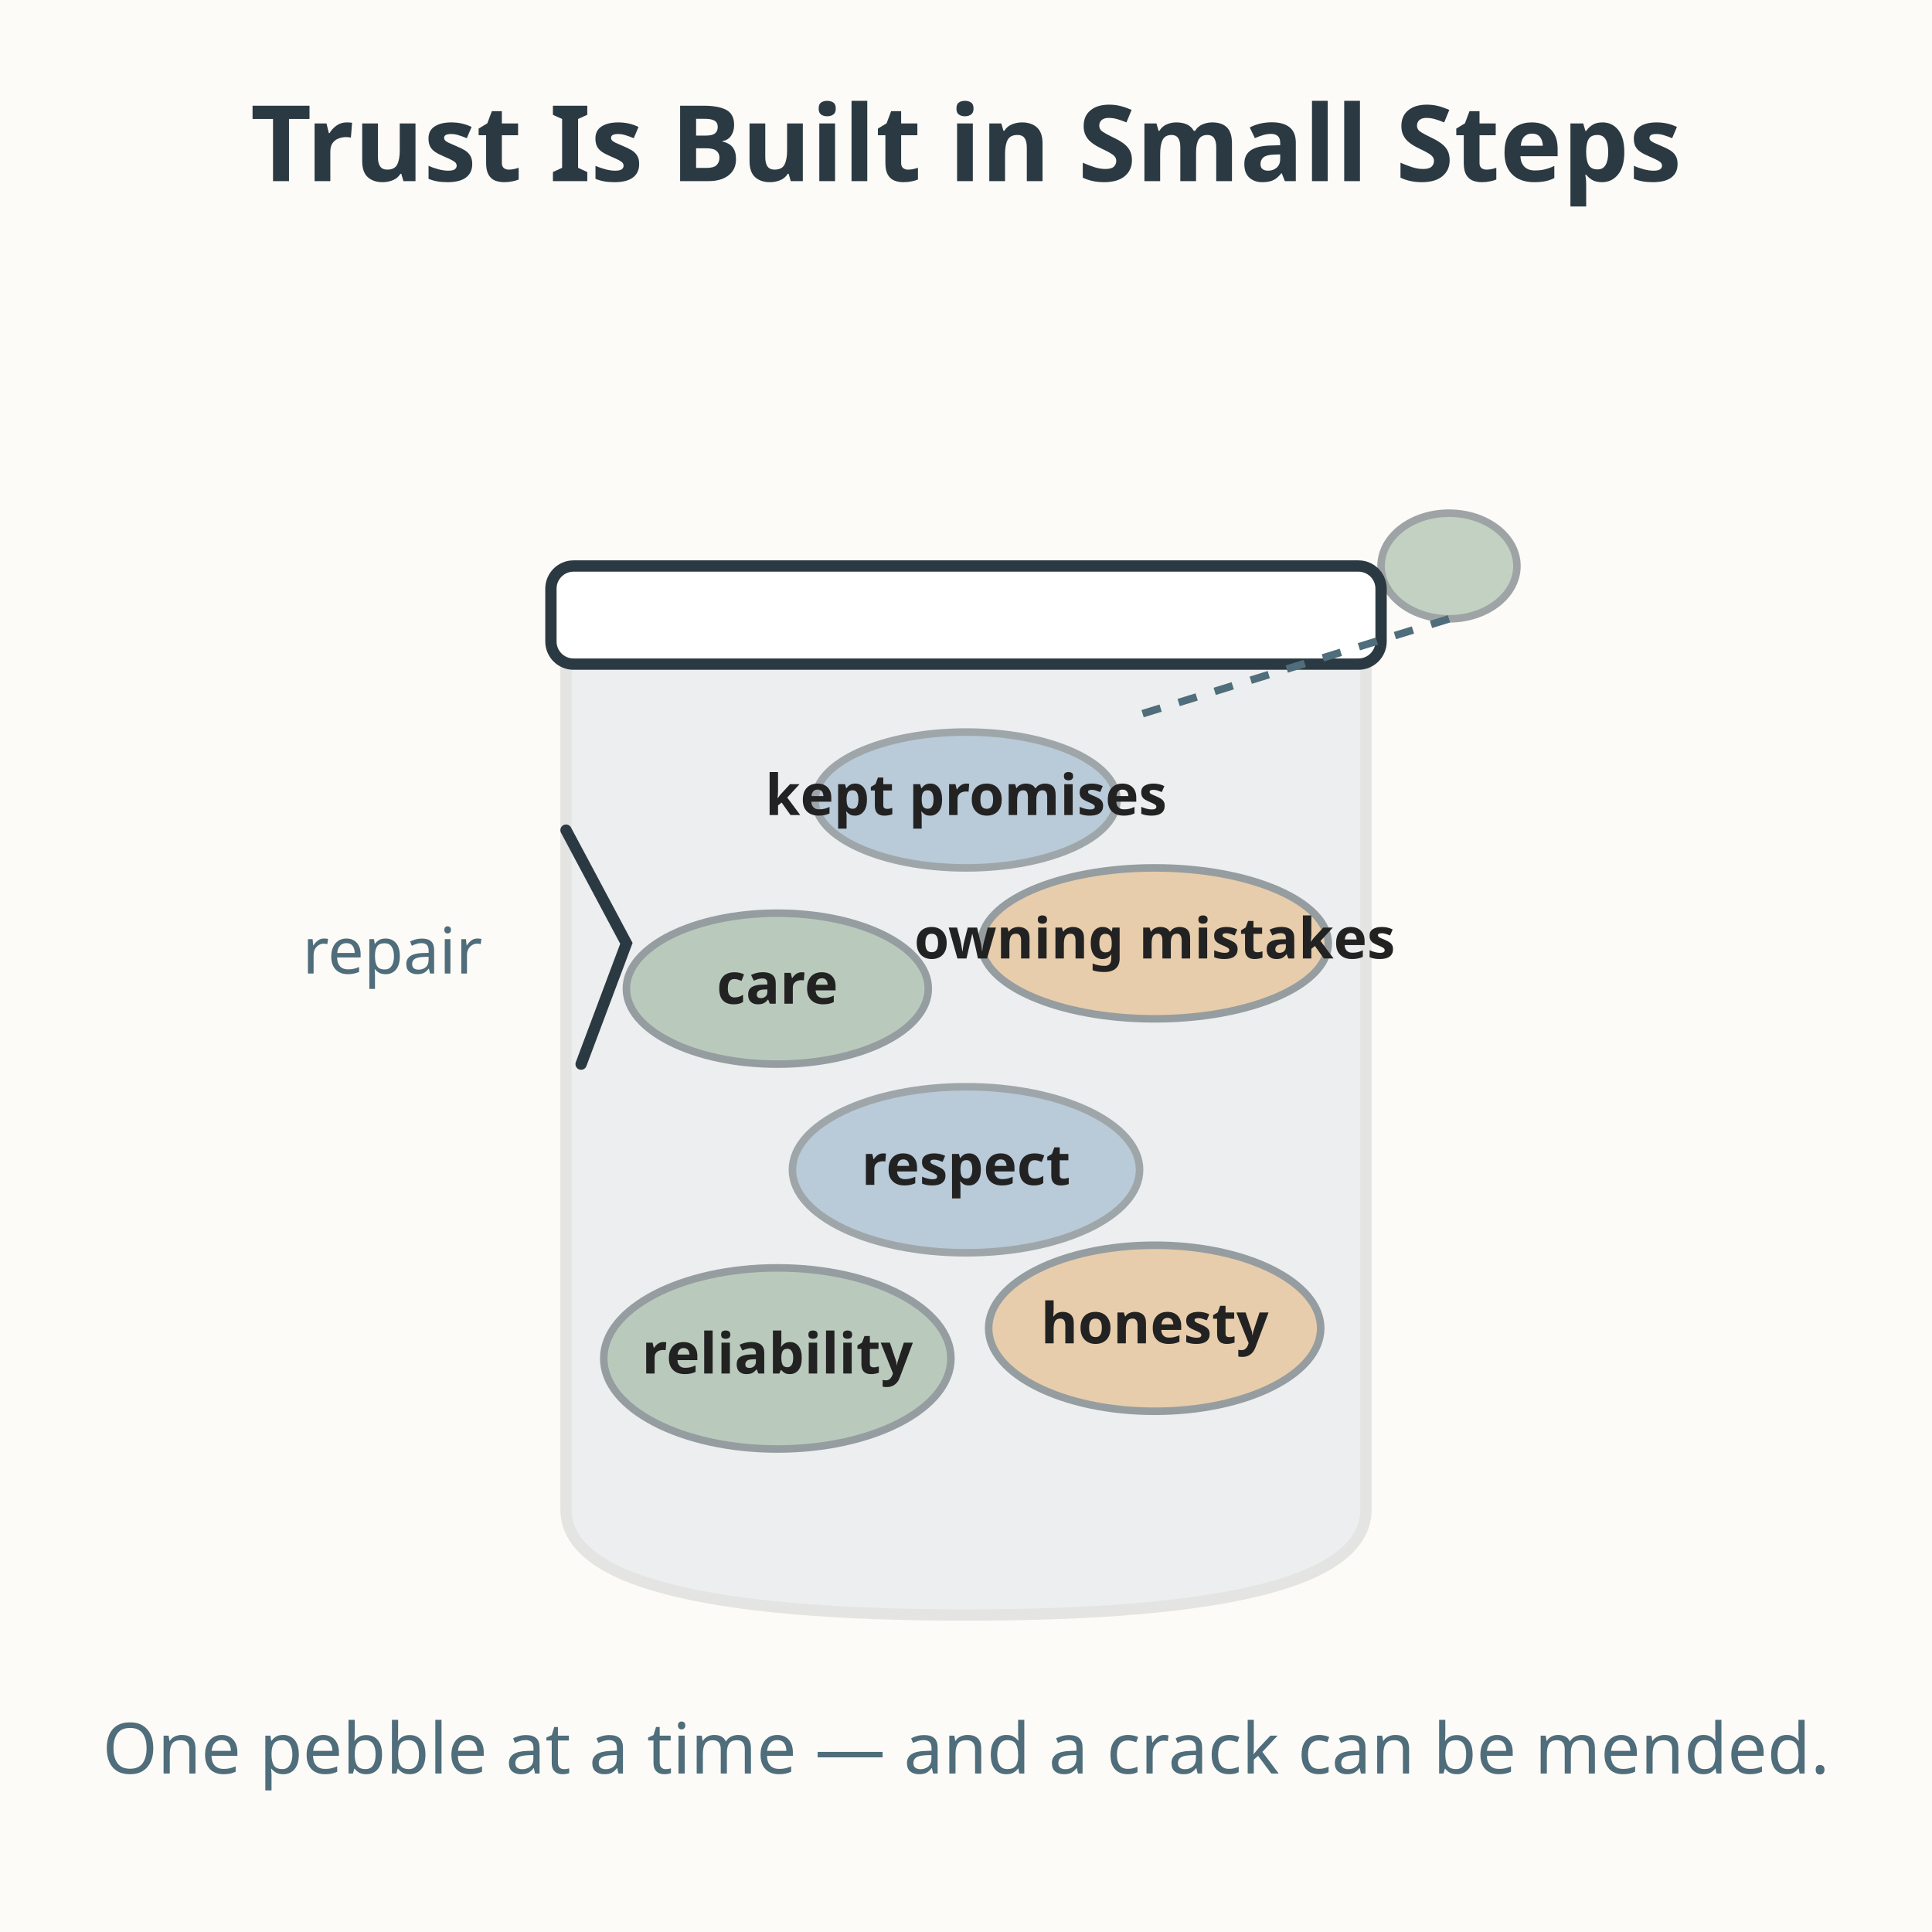
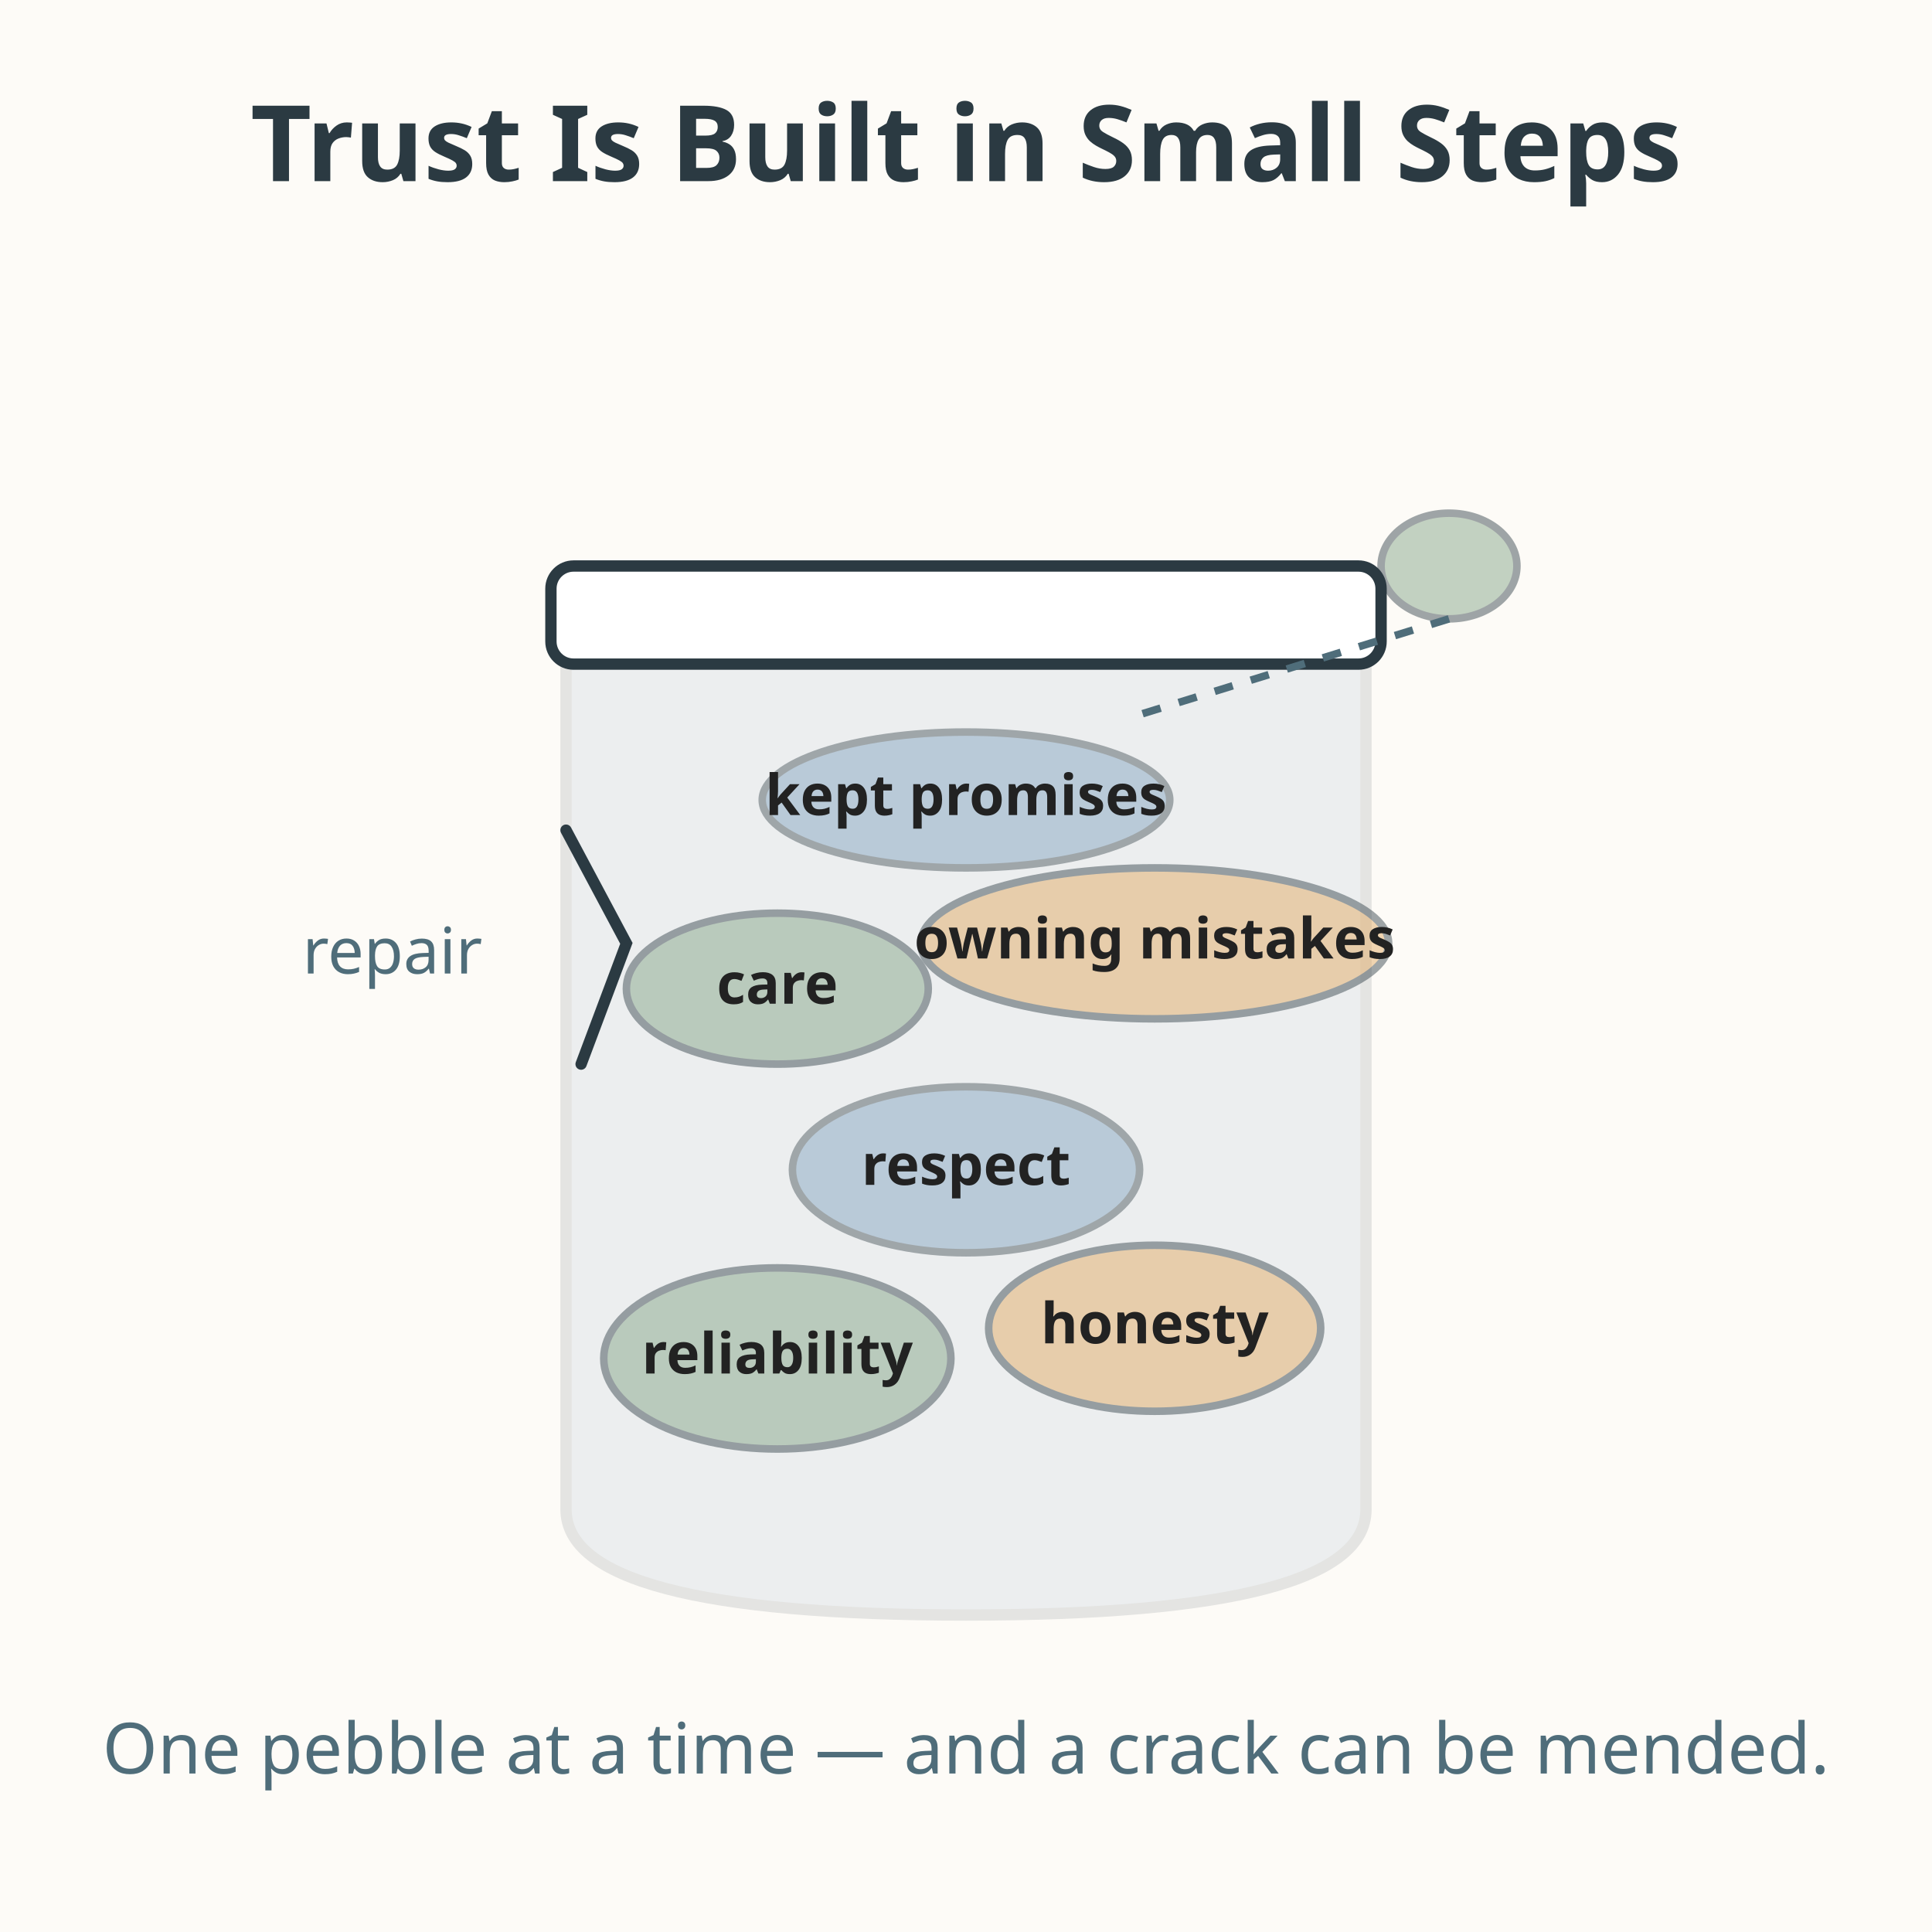
<svg xmlns="http://www.w3.org/2000/svg" viewBox="0 0 512 512" role="img" aria-labelledby="title-L-09-005-03-trust-built-in-small-steps desc-L-09-005-03-trust-built-in-small-steps">
  <rect width="512" height="512" fill="#fdfbf7" />
  <text x="256" y="48" text-anchor="middle" font-family="sans-serif" font-size="28" font-weight="bold" fill="#2b3a42">Trust Is Built in Small Steps</text>
  <path d="M150 170 L150 400 Q150 428 256 428 Q362 428 362 400 L362 170 Z" fill="#6b93b6" opacity="0.12" stroke="#2b3a42" stroke-width="3" />
  <rect x="146" y="150" width="220" height="26" rx="6" fill="#ffffff" stroke="#2b3a42" stroke-width="3" />
  <g font-family="sans-serif" font-size="15" text-anchor="middle">
    <ellipse cx="206" cy="360" rx="46" ry="24" fill="#7a9e7e" opacity="0.45" stroke="#2b3a42" stroke-width="2" />
    <text x="206" y="364" fill="#222222" font-weight="bold">reliability</text>
    <ellipse cx="306" cy="352" rx="44" ry="22" fill="#e0a458" opacity="0.45" stroke="#2b3a42" stroke-width="2" />
    <text x="306" y="356" fill="#222222" font-weight="bold">honesty</text>
    <ellipse cx="256" cy="310" rx="46" ry="22" fill="#6b93b6" opacity="0.4" stroke="#2b3a42" stroke-width="2" />
    <text x="256" y="314" fill="#222222" font-weight="bold">respect</text>
    <ellipse cx="206" cy="262" rx="40" ry="20" fill="#7a9e7e" opacity="0.45" stroke="#2b3a42" stroke-width="2" />
    <text x="206" y="266" fill="#222222" font-weight="bold">care</text>
-     <ellipse cx="306" cy="250" rx="46" ry="20" fill="#e0a458" opacity="0.45" stroke="#2b3a42" stroke-width="2" />
+     <ellipse cx="306" cy="250" rx="62" ry="20" fill="#e0a458" opacity="0.45" stroke="#2b3a42" stroke-width="2" />
    <text x="306" y="254" fill="#222222" font-weight="bold">owning mistakes</text>
-     <ellipse cx="256" cy="212" rx="40" ry="18" fill="#6b93b6" opacity="0.4" stroke="#2b3a42" stroke-width="2" />
+     <ellipse cx="256" cy="212" rx="54" ry="18" fill="#6b93b6" opacity="0.4" stroke="#2b3a42" stroke-width="2" />
    <text x="256" y="216" fill="#222222" font-weight="bold">kept promises</text>
  </g>
  <ellipse cx="384" cy="150" rx="18" ry="14" fill="#7a9e7e" opacity="0.45" stroke="#2b3a42" stroke-width="2" />
  <path d="M384 164 L300 190" fill="none" stroke="#4f6d7a" stroke-width="2" stroke-dasharray="5 5" />
  <path d="M150 220 L166 250 L154 282" fill="none" stroke="#2b3a42" stroke-width="3" stroke-linecap="round" />
  <text x="104" y="258" text-anchor="middle" font-family="sans-serif" font-size="17" fill="#4f6d7a">repair</text>
  <text x="256" y="470" text-anchor="middle" font-family="sans-serif" font-size="18.7" fill="#4f6d7a">One pebble at a time — and a crack can be mended.</text>
</svg>
